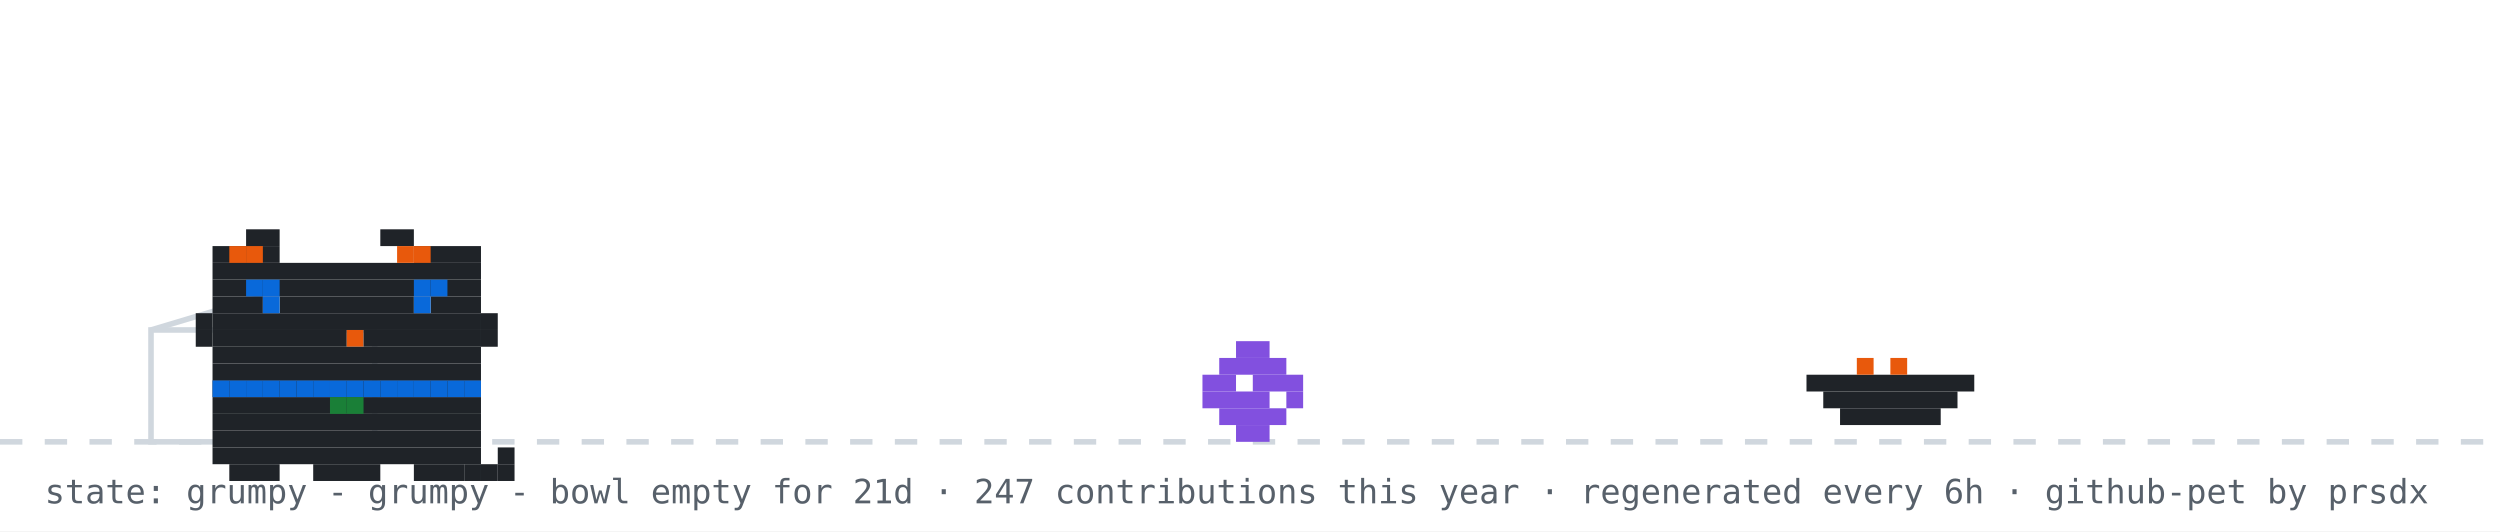
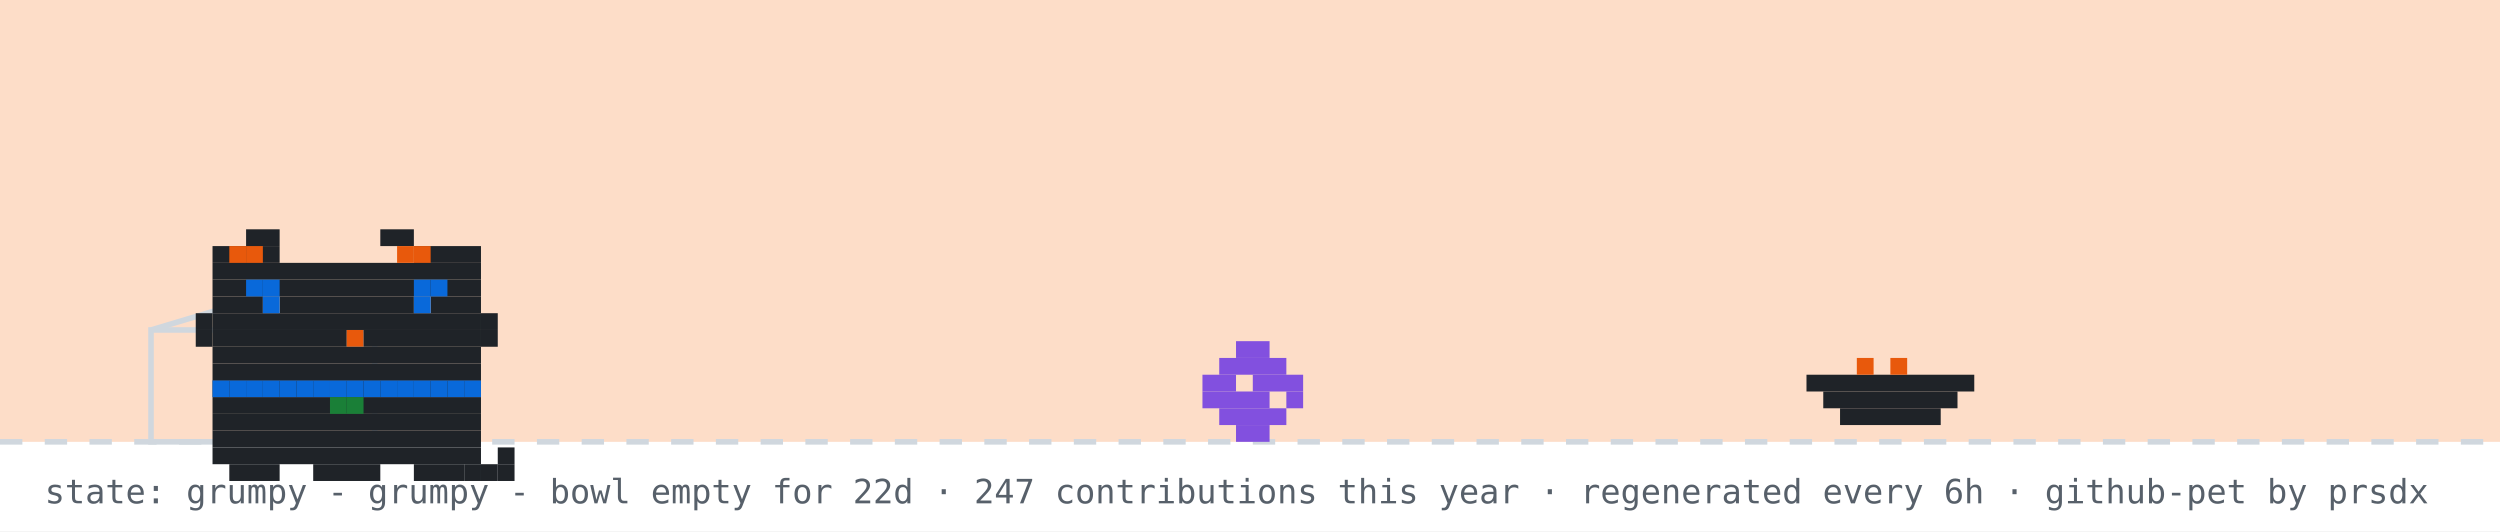
<svg xmlns="http://www.w3.org/2000/svg" width="894" height="190" viewBox="0 0 894 190" role="img" aria-label="github pet: grumpy">
  <rect width="894" height="190" fill="#ffffff" />
+   <rect width="894" height="158" fill="#f77825" opacity="0.25" />
  <line x1="0" y1="158" x2="894" y2="158" stroke="#d0d7de" stroke-width="2" stroke-dasharray="8 8" />
  <rect x="54" y="118" width="80" height="40" fill="none" stroke="#d0d7de" stroke-width="2" />
  <line x1="54" y1="118" x2="94" y2="106" stroke="#d0d7de" stroke-width="2" />
  <g transform="translate(430,0)">
    <g>
      <animateTransform attributeName="transform" type="translate" values="0 0;0 0;52 -10;52 0;52 0;0 0" keyTimes="0;0.660;0.690;0.780;0.860;1" dur="32s" begin="0s" repeatCount="indefinite" />
      <rect x="12" y="122" width="12" height="6" fill="#8250df" />
      <rect x="6" y="128" width="24" height="6" fill="#8250df" />
      <rect x="0" y="134" width="12" height="6" fill="#8250df" />
      <rect x="18" y="134" width="18" height="6" fill="#8250df" />
      <rect x="0" y="140" width="24" height="6" fill="#8250df" />
      <rect x="30" y="140" width="6" height="6" fill="#8250df" />
      <rect x="6" y="146" width="24" height="6" fill="#8250df" />
      <rect x="12" y="152" width="12" height="6" fill="#8250df" />
    </g>
  </g>
  <rect x="646" y="134" width="60" height="6" fill="#1f2328" />
  <rect x="652" y="140" width="48" height="6" fill="#1f2328" />
  <rect x="658" y="146" width="36" height="6" fill="#1f2328" />
  <rect x="664" y="128" width="6" height="6" fill="#e8590c" />
  <rect x="676" y="128" width="6" height="6" fill="#e8590c" />
  <g transform="translate(64,14)">
    <rect x="12" y="122" width="96" height="6" fill="#1f2328" />
    <rect x="12" y="128" width="96" height="6" fill="#1f2328" />
    <rect x="12" y="134" width="96" height="6" fill="#1f2328" />
    <rect x="12" y="140" width="96" height="6" fill="#1f2328" />
    <rect x="12" y="146" width="96" height="6" fill="#1f2328" />
    <rect x="18" y="152" width="18" height="6" fill="#1f2328" />
    <rect x="48" y="152" width="24" height="6" fill="#1f2328" />
    <rect x="84" y="152" width="18" height="6" fill="#1f2328" />
    <rect x="12" y="122" width="6" height="6" fill="#0969da" />
    <rect x="18" y="122" width="6" height="6" fill="#0969da" />
    <rect x="24" y="122" width="6" height="6" fill="#0969da" />
    <rect x="30" y="122" width="6" height="6" fill="#0969da" />
    <rect x="36" y="122" width="6" height="6" fill="#0969da" />
    <rect x="42" y="122" width="6" height="6" fill="#0969da" />
    <rect x="48" y="122" width="6" height="6" fill="#0969da" />
    <rect x="54" y="122" width="6" height="6" fill="#0969da" />
    <rect x="60" y="122" width="6" height="6" fill="#0969da" />
    <rect x="66" y="122" width="6" height="6" fill="#0969da" />
    <rect x="72" y="122" width="6" height="6" fill="#0969da" />
    <rect x="78" y="122" width="6" height="6" fill="#0969da" />
    <rect x="84" y="122" width="6" height="6" fill="#0969da" />
    <rect x="90" y="122" width="6" height="6" fill="#0969da" />
    <rect x="96" y="122" width="6" height="6" fill="#0969da" />
    <rect x="102" y="122" width="6" height="6" fill="#0969da" />
    <rect x="54" y="128" width="6" height="6" fill="#1a7f37" />
    <rect x="60" y="128" width="6" height="6" fill="#1a7f37" />
    <g>
      <animate attributeName="opacity" values="1;0;1" keyTimes="0;0.5;1" calcMode="discrete" dur="3.2s" repeatCount="indefinite" />
      <rect x="102" y="152" width="6" height="6" fill="#1f2328" />
      <rect x="108" y="152" width="6" height="6" fill="#1f2328" />
      <rect x="114" y="152" width="6" height="6" fill="#1f2328" />
      <rect x="114" y="146" width="6" height="6" fill="#1f2328" />
    </g>
    <g opacity="0">
      <animate attributeName="opacity" values="0;1;0" keyTimes="0;0.5;1" calcMode="discrete" dur="3.2s" repeatCount="indefinite" />
      <rect x="114" y="152" width="6" height="6" fill="#1f2328" />
      <rect x="114" y="146" width="6" height="6" fill="#1f2328" />
      <rect x="114" y="140" width="6" height="6" fill="#1f2328" />
      <rect x="108" y="140" width="6" height="6" fill="#1f2328" />
    </g>
    <g>
      <rect x="24" y="68" width="12" height="6" fill="#1f2328" />
      <rect x="72" y="68" width="12" height="6" fill="#1f2328" />
      <rect x="12" y="74" width="24" height="6" fill="#1f2328" />
      <rect x="84" y="74" width="24" height="6" fill="#1f2328" />
      <rect x="12" y="80" width="96" height="6" fill="#1f2328" />
      <rect x="12" y="86" width="96" height="6" fill="#1f2328" />
      <rect x="12" y="92" width="18" height="6" fill="#1f2328" />
      <rect x="36" y="92" width="48" height="6" fill="#1f2328" />
      <rect x="90" y="92" width="18" height="6" fill="#1f2328" />
      <rect x="12" y="98" width="96" height="6" fill="#1f2328" />
      <rect x="12" y="104" width="48" height="6" fill="#1f2328" />
      <rect x="60" y="104" width="6" height="6" fill="#e8590c" />
      <rect x="66" y="104" width="42" height="6" fill="#1f2328" />
      <rect x="12" y="110" width="96" height="6" fill="#1f2328" />
      <rect x="12" y="116" width="96" height="6" fill="#1f2328" />
      <rect x="18" y="74" width="6" height="6" fill="#e8590c" />
      <rect x="24" y="74" width="6" height="6" fill="#e8590c" />
      <rect x="78" y="74" width="6" height="6" fill="#e8590c" />
      <rect x="84" y="74" width="6" height="6" fill="#e8590c" />
      <rect x="6" y="98" width="6" height="6" fill="#1f2328" />
      <rect x="6" y="104" width="6" height="6" fill="#1f2328" />
      <rect x="108" y="98" width="6" height="6" fill="#1f2328" />
      <rect x="108" y="104" width="6" height="6" fill="#1f2328" />
      <g>
        <animate attributeName="opacity" values="1;0;1" keyTimes="0;0.96;1" calcMode="discrete" dur="4.2s" repeatCount="indefinite" />
        <rect x="30" y="92" width="6" height="6" fill="#0969da" />
        <rect x="84" y="92" width="6" height="6" fill="#0969da" />
      </g>
      <g opacity="0">
        <animate attributeName="opacity" values="0;1;0" keyTimes="0;0.96;1" calcMode="discrete" dur="4.2s" repeatCount="indefinite" />
        <rect x="30" y="92" width="6" height="6" fill="#ffffff" />
        <rect x="84" y="92" width="6" height="6" fill="#ffffff" />
      </g>
      <rect x="24" y="86" width="6" height="6" fill="#0969da" />
      <rect x="30" y="86" width="6" height="6" fill="#0969da" />
      <rect x="84" y="86" width="6" height="6" fill="#0969da" />
      <rect x="90" y="86" width="6" height="6" fill="#0969da" />
    </g>
  </g>
  <g opacity="0">
    <animate attributeName="opacity" values="0;0;1;1;0;0" keyTimes="0;0.07;0.14;0.85;0.96;1" dur="7s" repeatCount="1" fill="freeze" />
    <rect x="60" y="12" width="380" height="46" rx="10" fill="#d0d7de" />
    <polygon points="110,58 130,58 118,74" fill="#d0d7de" />
-     <text x="76" y="31" font-family="monospace" font-size="13" fill="#1f2328">good morning! welcome to shubham's corner</text>
+     <text x="76" y="31" font-family="monospace" font-size="13" fill="#1f2328">good evening! welcome to shubham's corner</text>
    <text x="76" y="48" font-family="monospace" font-size="12" fill="#57606a">scroll down for projects + contact</text>
    <polygon points="230,66 246,66 238,78" fill="#0969da">
      <animateTransform attributeName="transform" type="translate" values="0 0;0 6;0 0" dur="0.8s" repeatCount="indefinite" />
    </polygon>
  </g>
  <g opacity="0">
    <animate attributeName="opacity" values="0;0;1;1;0;0" keyTimes="0;0.000;0.040;0.183;0.223;1" dur="18s" begin="5s" repeatCount="indefinite" />
    <rect x="704" y="14" width="174" height="30" rx="9" fill="#d0d7de" />
    <polygon points="730,44 748,44 737,54" fill="#d0d7de" />
    <text x="715" y="33" font-family="monospace" font-size="12" fill="#1f2328">hacking on portfolio</text>
  </g>
  <g opacity="0">
    <animate attributeName="opacity" values="0;0;1;1;0;0" keyTimes="0;0.250;0.290;0.433;0.473;1" dur="18s" begin="5s" repeatCount="indefinite" />
    <rect x="711.6" y="14" width="166.4" height="30" rx="9" fill="#d0d7de" />
    <polygon points="737.6,44 755.6,44 744.6,54" fill="#d0d7de" />
    <text x="722.6" y="33" font-family="monospace" font-size="12" fill="#1f2328">featured projects ↓</text>
  </g>
  <g opacity="0">
    <animate attributeName="opacity" values="0;0;1;1;0;0" keyTimes="0;0.500;0.540;0.683;0.723;1" dur="18s" begin="5s" repeatCount="indefinite" />
    <rect x="696.4" y="14" width="181.6" height="30" rx="9" fill="#d0d7de" />
    <polygon points="722.4,44 740.4,44 729.4,54" fill="#d0d7de" />
    <text x="707.4" y="33" font-family="monospace" font-size="12" fill="#1f2328">live stats + graphs ↓</text>
  </g>
  <g opacity="0">
    <animate attributeName="opacity" values="0;0;1;1;0;0" keyTimes="0;0.750;0.790;0.933;0.973;1" dur="18s" begin="5s" repeatCount="indefinite" />
    <rect x="650.8" y="14" width="227.2" height="30" rx="9" fill="#d0d7de" />
    <polygon points="676.8,44 694.8,44 683.8,54" fill="#d0d7de" />
    <text x="661.8" y="33" font-family="monospace" font-size="12" fill="#1f2328">say hi: prsdx.dev@gmail.com</text>
  </g>
-   <text x="16" y="180" font-family="monospace" font-size="12" fill="#57606a">state: grumpy - grumpy - bowl empty for 21d · 247 contributions this year · regenerated every 6h · github-pet by prsdx</text>
+   <text x="16" y="180" font-family="monospace" font-size="12" fill="#57606a">state: grumpy - grumpy - bowl empty for 22d · 247 contributions this year · regenerated every 6h · github-pet by prsdx</text>
</svg>
